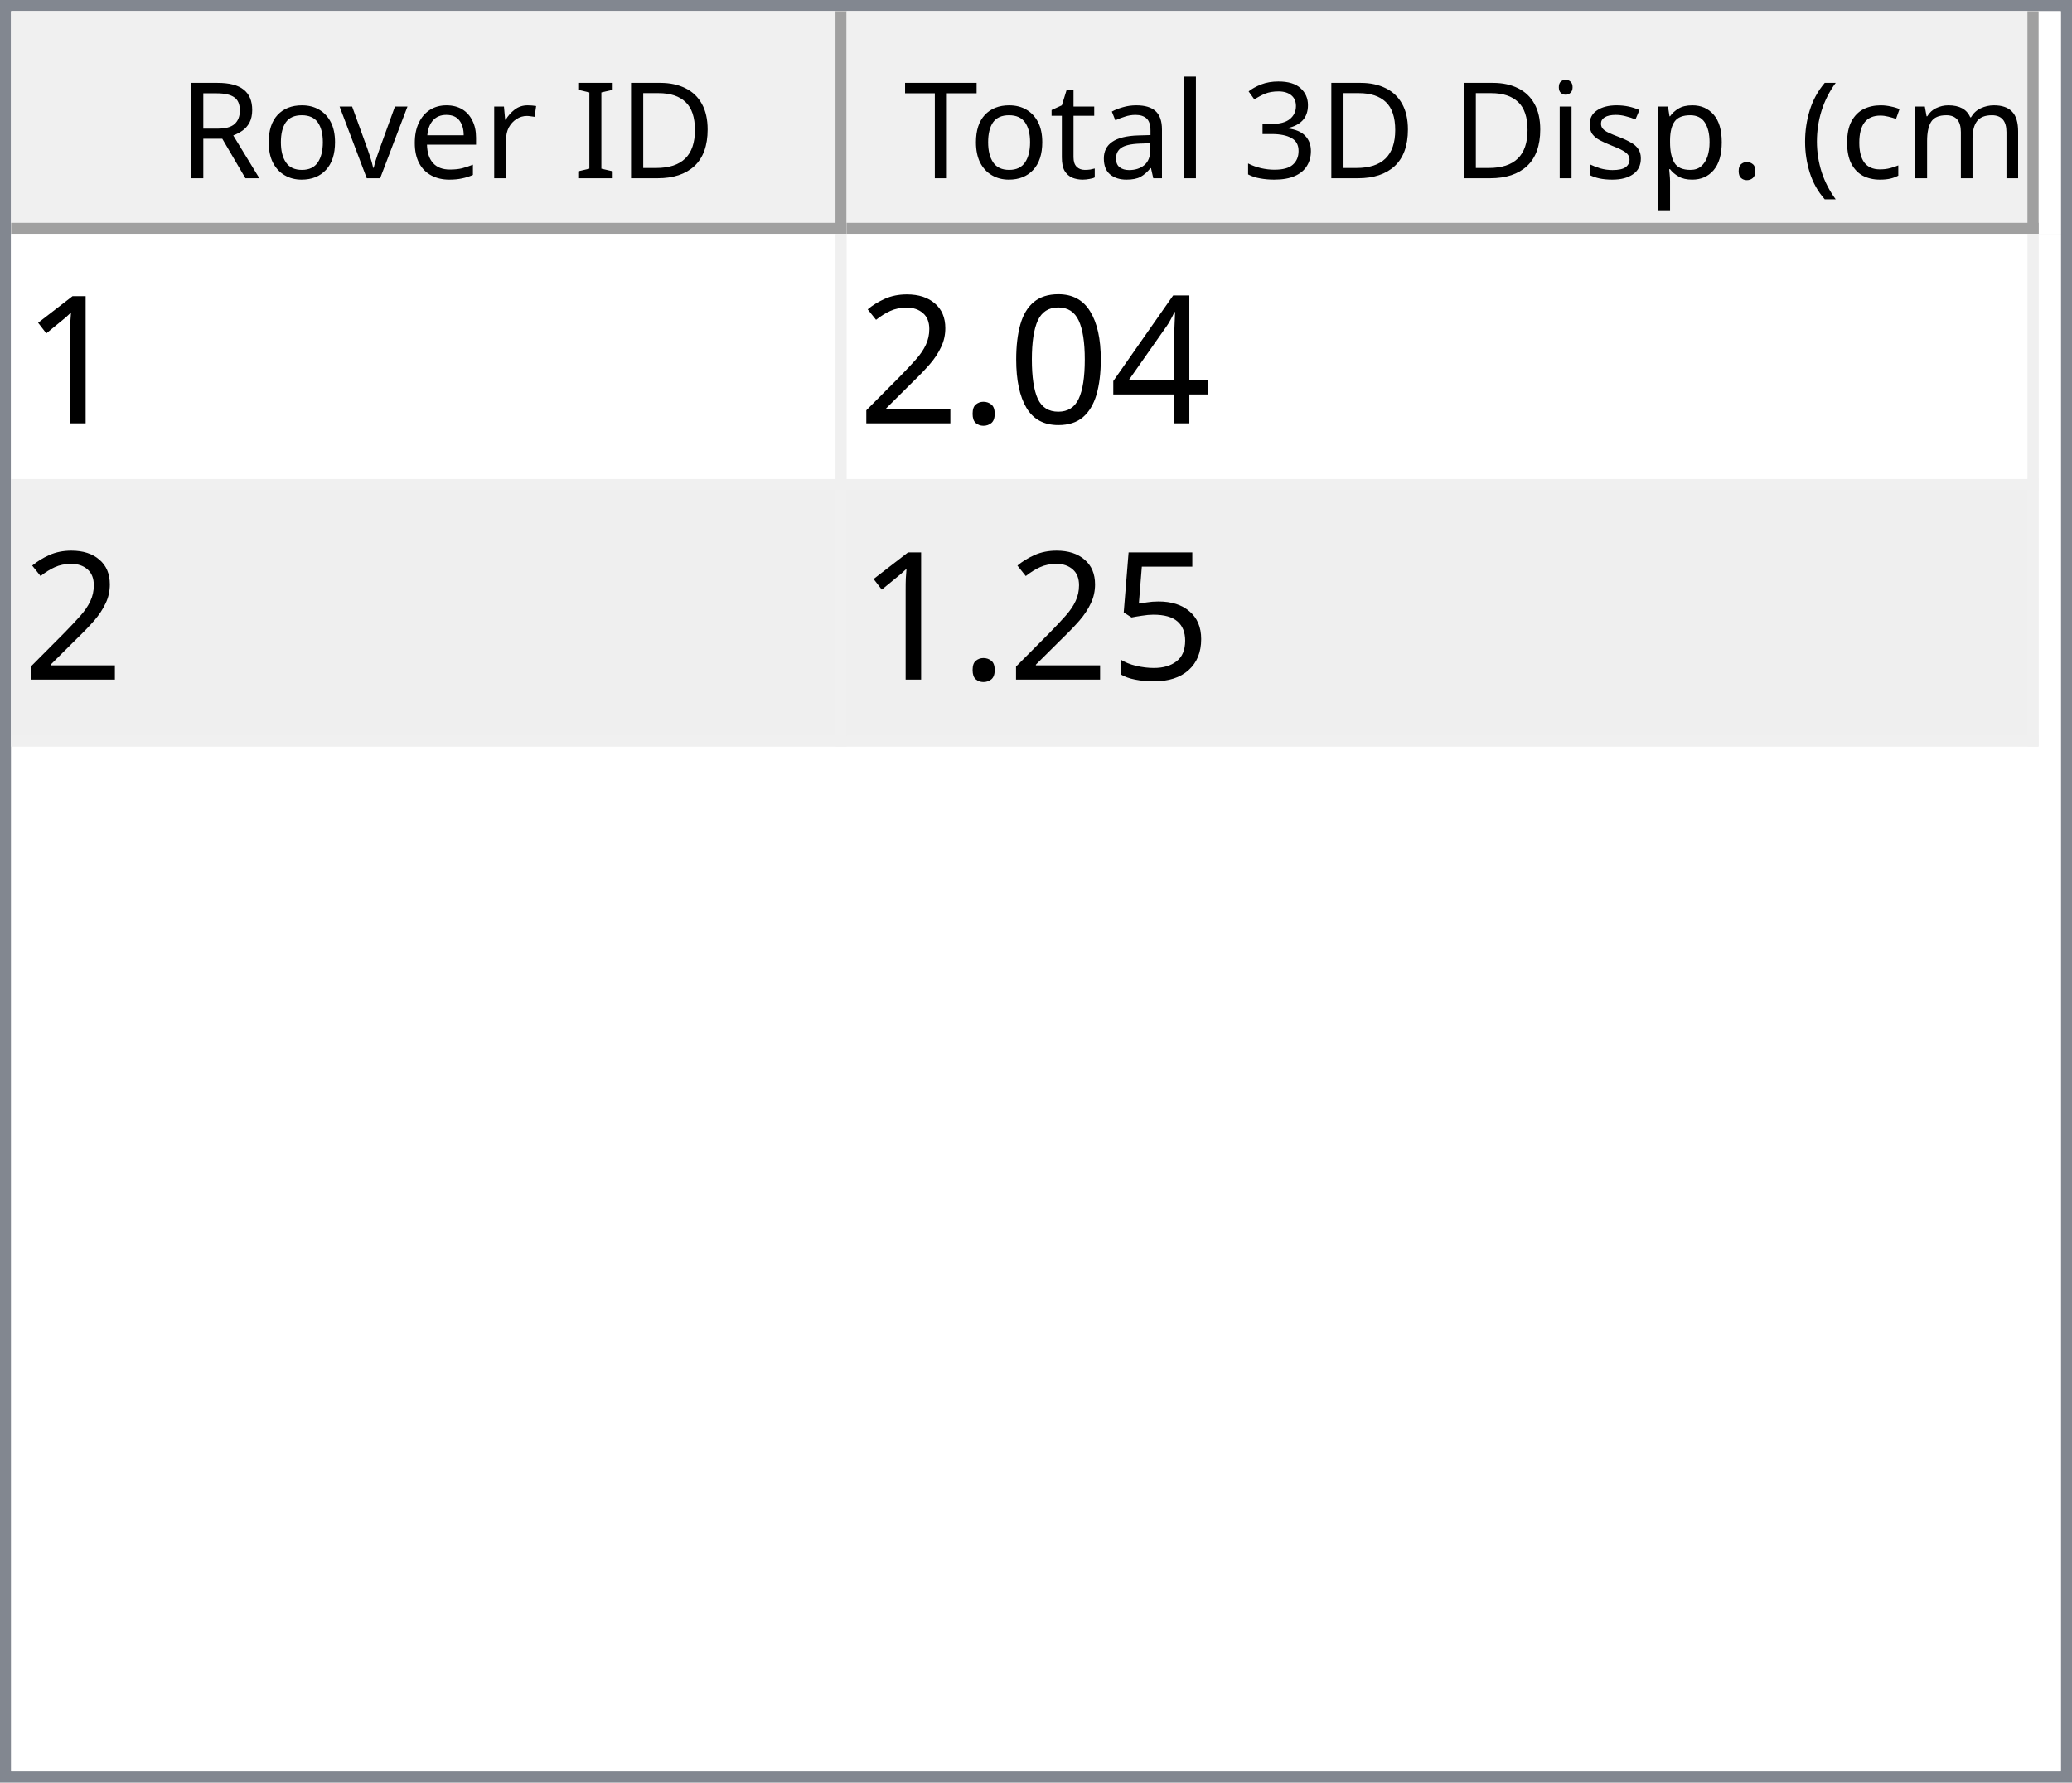
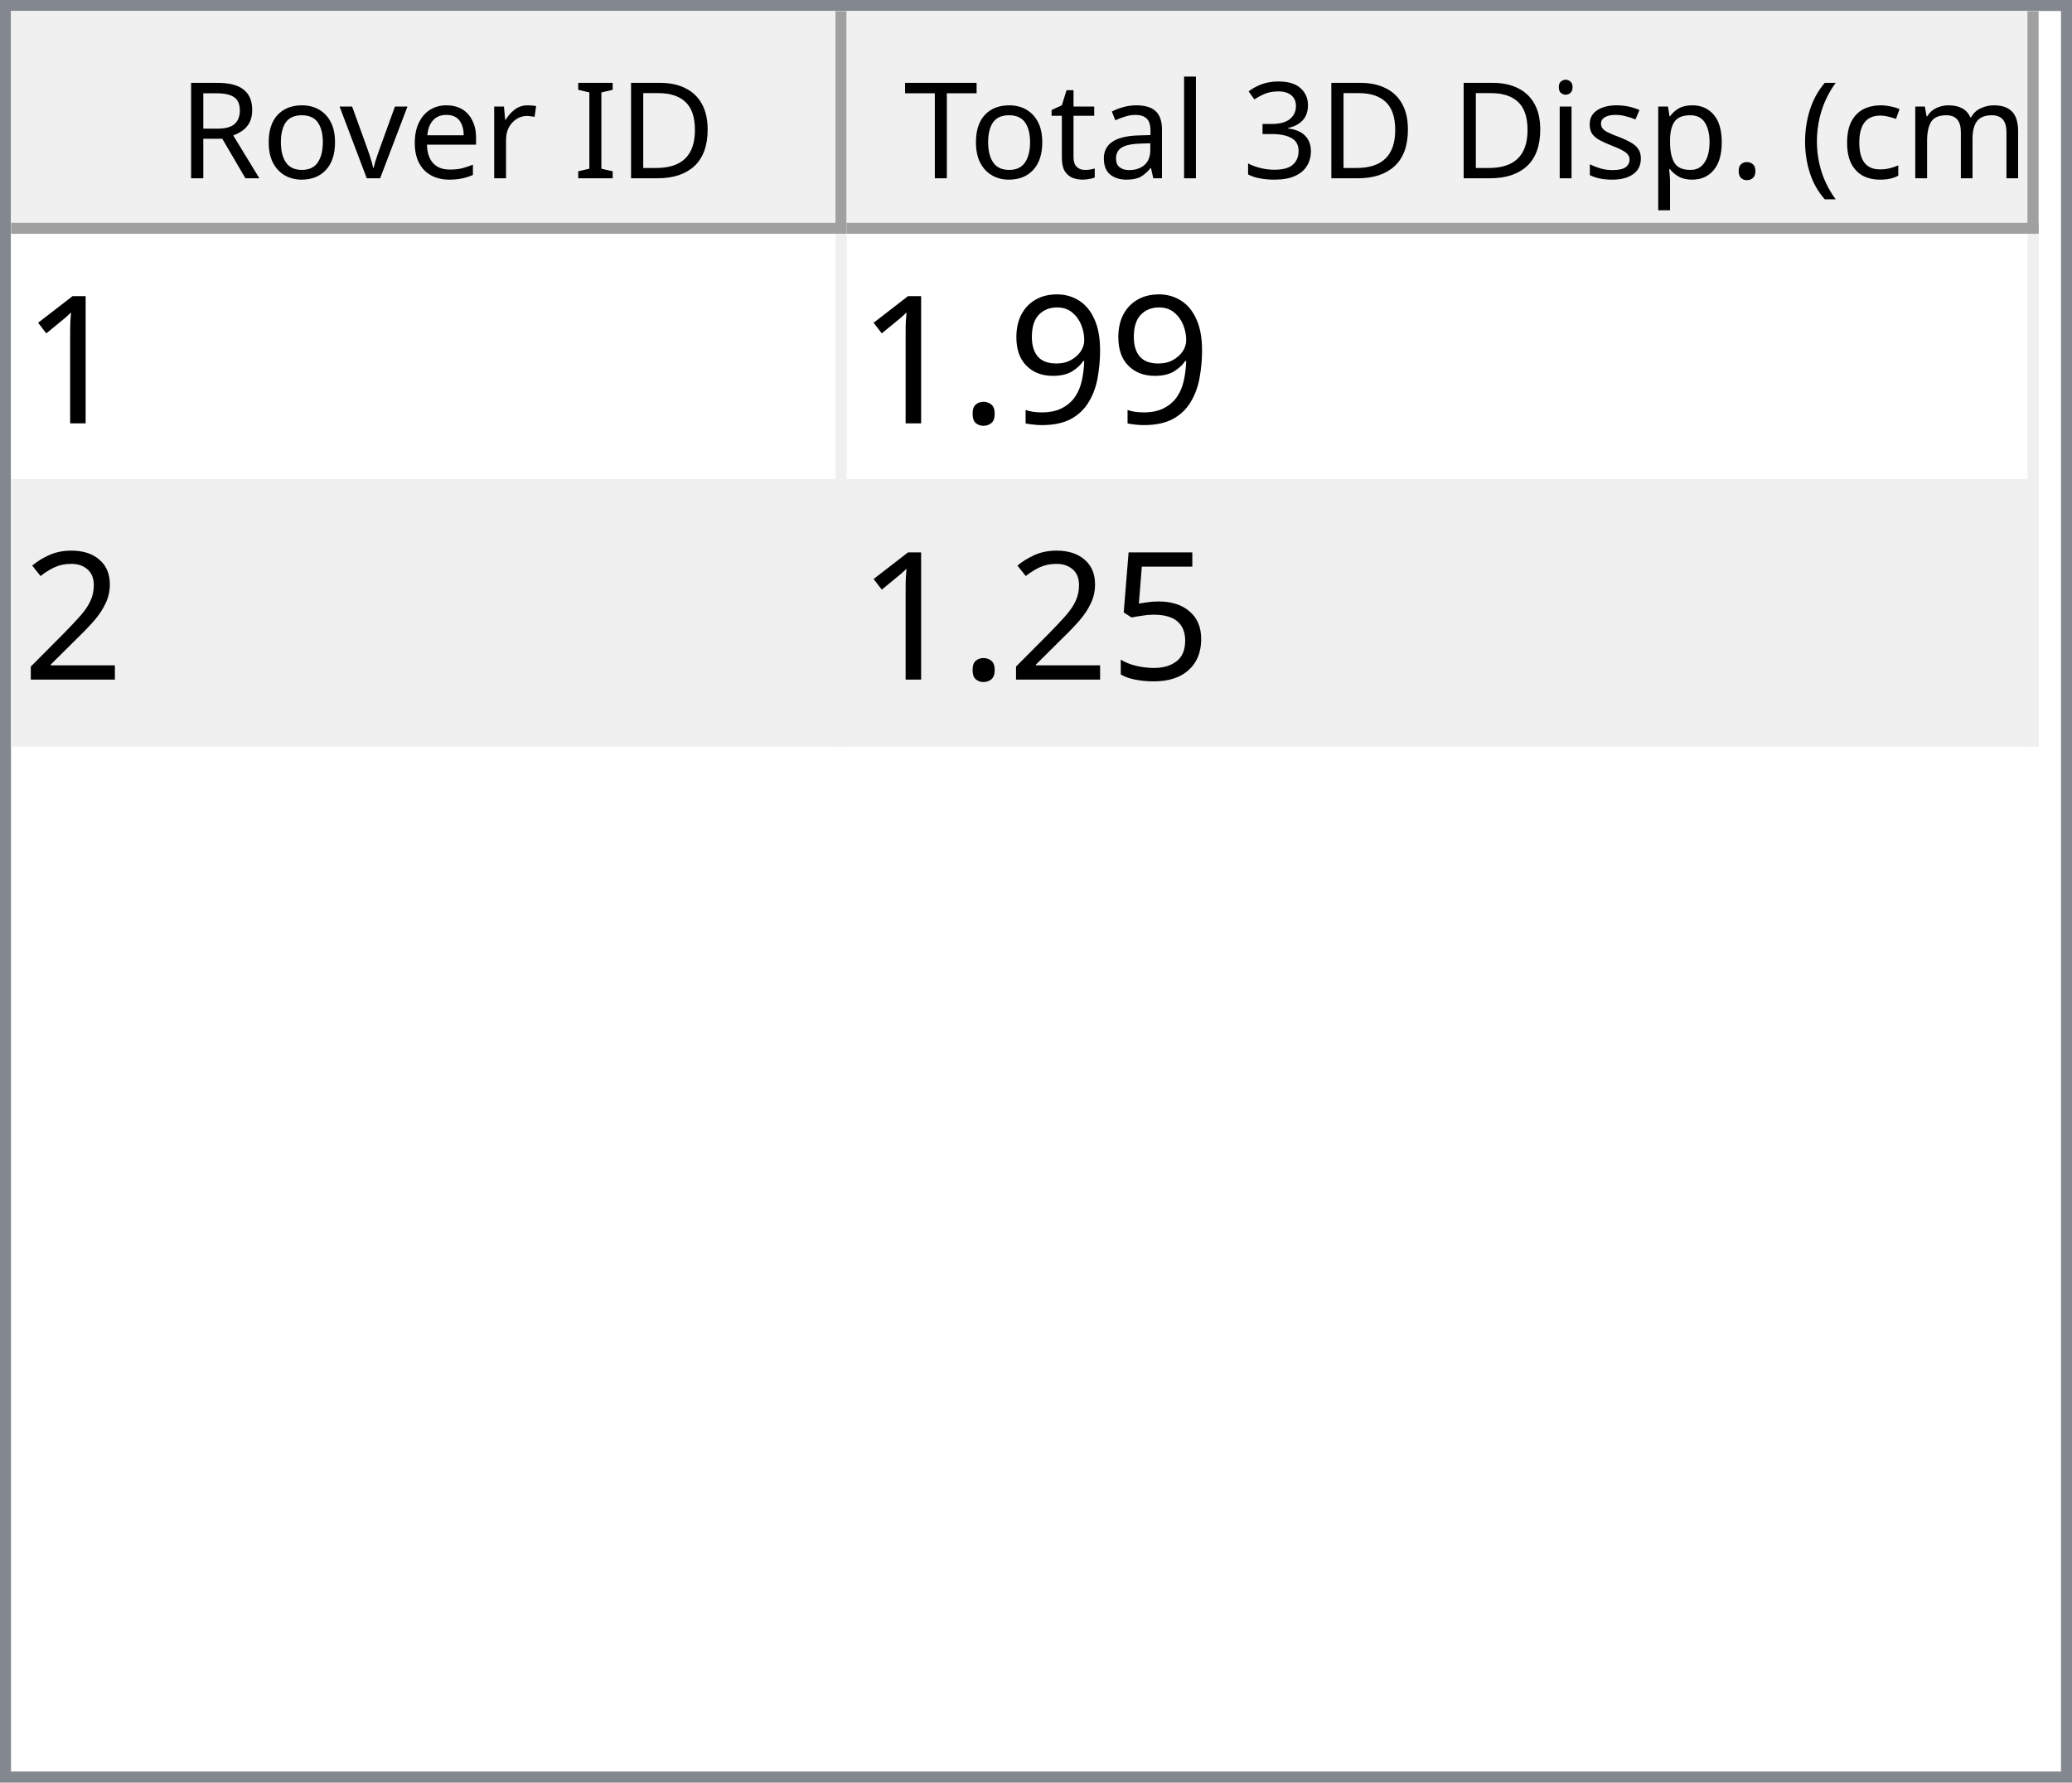
<svg xmlns="http://www.w3.org/2000/svg" style="fill-opacity:1; color-rendering:auto; color-interpolation:auto; text-rendering:auto; stroke:black; stroke-linecap:square; stroke-miterlimit:10; shape-rendering:auto; stroke-opacity:1; fill:black; stroke-dasharray:none; font-weight:normal; stroke-width:1; font-family:'Dialog'; font-style:normal; stroke-linejoin:miter; font-size:12px; stroke-dashoffset:0; image-rendering:auto;" width="186" height="160">
  <defs id="genericDefs" />
  <g>
    <defs id="defs1">
      <clipPath clipPathUnits="userSpaceOnUse" id="clipPath1">
        <path d="M0 0 L186 0 L186 160 L0 160 L0 0 Z" />
      </clipPath>
      <clipPath clipPathUnits="userSpaceOnUse" id="clipPath2">
        <path d="M0 0 L0 160 L186 160 L186 0 Z" />
      </clipPath>
      <clipPath clipPathUnits="userSpaceOnUse" id="clipPath3">
        <path d="M0 0 L0 20 L184 20 L184 0 Z" />
      </clipPath>
      <clipPath clipPathUnits="userSpaceOnUse" id="clipPath4">
        <path d="M0 0 L0 20 L75 20 L75 0 Z" />
      </clipPath>
      <clipPath clipPathUnits="userSpaceOnUse" id="clipPath5">
        <path d="M1 1 L1 19 L74 19 L74 1 Z" />
      </clipPath>
      <clipPath clipPathUnits="userSpaceOnUse" id="clipPath6">
        <path d="M0 0 L0 18 L73 18 L73 0 Z" />
      </clipPath>
      <clipPath clipPathUnits="userSpaceOnUse" id="clipPath7">
        <path d="M-0.5 -0.5 L-0.5 19.5 L74.5 19.5 L74.5 -0.5 Z" />
      </clipPath>
      <clipPath clipPathUnits="userSpaceOnUse" id="clipPath8">
        <path d="M0 0 L0 20 L107 20 L107 0 Z" />
      </clipPath>
      <clipPath clipPathUnits="userSpaceOnUse" id="clipPath9">
        <path d="M1 1 L1 19 L106 19 L106 1 Z" />
      </clipPath>
      <clipPath clipPathUnits="userSpaceOnUse" id="clipPath10">
        <path d="M0 0 L0 18 L105 18 L105 0 Z" />
      </clipPath>
      <clipPath clipPathUnits="userSpaceOnUse" id="clipPath11">
        <path d="M-0.5 -0.5 L-0.5 19.5 L106.5 19.5 L106.5 -0.5 Z" />
      </clipPath>
      <clipPath clipPathUnits="userSpaceOnUse" id="clipPath12">
        <path d="M0 0 L0 138 L184 138 L184 0 Z" />
      </clipPath>
      <clipPath clipPathUnits="userSpaceOnUse" id="clipPath13">
        <path d="M0 0 L0 46 L182 46 L182 0 Z" />
      </clipPath>
      <clipPath clipPathUnits="userSpaceOnUse" id="clipPath14">
        <path d="M-0.5 -0.5 L-0.5 45.5 L181.5 45.5 L181.5 -0.5 Z" />
      </clipPath>
      <clipPath clipPathUnits="userSpaceOnUse" id="clipPath15">
        <path d="M0 0 L0 22 L74 22 L74 0 Z" />
      </clipPath>
      <clipPath clipPathUnits="userSpaceOnUse" id="clipPath16">
        <path d="M0 0 L0 22 L106 22 L106 0 Z" />
      </clipPath>
      <font horiz-adv-x="64.551" id="font1">
        <font-face ascent="107.91" descent="25.098" units-per-em="100" style="font-style:normal; font-family:Segoe UI; font-weight:normal;" />
        <missing-glyph horiz-adv-x="64.551" d="M8.109 0 L8.109 68.266 L56.453 68.266 L56.453 0 L8.109 0 ZM15.328 7.234 L49.219 7.234 L49.219 61.031 L15.328 61.031 L15.328 7.234 Z" />
        <glyph unicode="D" horiz-adv-x="70.117" d="M9.188 0 L9.188 70.016 L28.516 70.016 Q65.531 70.016 65.531 35.891 Q65.531 19.672 55.25 9.836 Q44.969 0 27.734 0 L9.188 0 ZM17.391 62.594 L17.391 7.422 L27.828 7.422 Q41.609 7.422 49.273 14.797 Q56.938 22.172 56.938 35.688 Q56.938 62.594 28.328 62.594 L17.391 62.594 Z" />
        <glyph unicode="I" horiz-adv-x="26.611" d="M17.391 0 L9.188 0 L9.188 70.016 L17.391 70.016 L17.391 0 Z" />
        <glyph unicode=" " horiz-adv-x="27.393" d="" />
        <glyph unicode="r" horiz-adv-x="34.766" d="M34.188 41.891 Q32.078 43.5 28.125 43.5 Q23 43.5 19.555 38.672 Q16.109 33.844 16.109 25.484 L16.109 0 L8.109 0 L8.109 50 L16.109 50 L16.109 39.703 L16.312 39.703 Q18.016 44.969 21.531 47.922 Q25.047 50.875 29.391 50.875 Q32.516 50.875 34.188 50.203 L34.188 41.891 Z" />
        <glyph unicode="e" horiz-adv-x="52.295" d="M48.297 23 L12.984 23 Q13.188 14.656 17.484 10.109 Q21.781 5.562 29.297 5.562 Q37.75 5.562 44.828 11.141 L44.828 3.609 Q38.234 -1.172 27.391 -1.172 Q16.797 -1.172 10.742 5.641 Q4.688 12.453 4.688 24.812 Q4.688 36.469 11.305 43.82 Q17.922 51.172 27.734 51.172 Q37.547 51.172 42.922 44.828 Q48.297 38.484 48.297 27.203 L48.297 23 ZM40.094 29.781 Q40.047 36.719 36.75 40.578 Q33.453 44.438 27.594 44.438 Q21.922 44.438 17.969 40.383 Q14.016 36.328 13.094 29.781 L40.094 29.781 Z" />
        <glyph unicode="v" horiz-adv-x="47.9" d="M47.406 50 L27.484 0 L19.625 0 L0.688 50 L9.469 50 L22.172 13.672 Q23.578 9.672 23.922 6.688 L24.125 6.688 Q24.609 10.453 25.688 13.484 L38.969 50 L47.406 50 Z" />
        <glyph unicode="o" horiz-adv-x="58.594" d="M29 -1.172 Q17.922 -1.172 11.305 5.836 Q4.688 12.844 4.688 24.422 Q4.688 37.016 11.57 44.094 Q18.453 51.172 30.172 51.172 Q41.359 51.172 47.633 44.289 Q53.906 37.406 53.906 25.203 Q53.906 13.234 47.141 6.031 Q40.375 -1.172 29 -1.172 ZM29.594 44.438 Q21.875 44.438 17.383 39.188 Q12.891 33.938 12.891 24.703 Q12.891 15.828 17.43 10.695 Q21.969 5.562 29.594 5.562 Q37.359 5.562 41.531 10.594 Q45.703 15.625 45.703 24.906 Q45.703 34.281 41.531 39.359 Q37.359 44.438 29.594 44.438 Z" />
        <glyph unicode="R" horiz-adv-x="59.814" d="M59.375 0 L49.609 0 L37.891 19.625 Q36.281 22.359 34.766 24.289 Q33.25 26.219 31.664 27.438 Q30.078 28.656 28.25 29.219 Q26.422 29.781 24.125 29.781 L17.391 29.781 L17.391 0 L9.188 0 L9.188 70.016 L30.078 70.016 Q34.672 70.016 38.555 68.867 Q42.438 67.719 45.289 65.375 Q48.141 63.031 49.758 59.547 Q51.375 56.062 51.375 51.375 Q51.375 47.703 50.273 44.656 Q49.172 41.609 47.148 39.211 Q45.125 36.812 42.266 35.133 Q39.406 33.453 35.844 32.516 L35.844 32.328 Q37.594 31.547 38.891 30.547 Q40.188 29.547 41.359 28.18 Q42.531 26.812 43.68 25.078 Q44.828 23.344 46.234 21.047 L59.375 0 ZM17.391 62.594 L17.391 37.203 L28.516 37.203 Q31.594 37.203 34.203 38.133 Q36.812 39.062 38.719 40.797 Q40.625 42.531 41.703 45.047 Q42.781 47.562 42.781 50.688 Q42.781 56.297 39.141 59.445 Q35.5 62.594 28.609 62.594 L17.391 62.594 Z" />
        <glyph unicode=")" horiz-adv-x="30.176" d="M8.297 -15.922 L1.172 -15.922 Q16.406 2.344 16.406 26.812 Q16.406 51.469 1.078 70.016 L8.297 70.016 Q23.531 52.156 23.531 26.703 Q23.531 1.375 8.297 -15.922 Z" />
        <glyph unicode="m" horiz-adv-x="86.133" d="M79.109 0 L71.094 0 L71.094 28.719 Q71.094 37.016 68.531 40.727 Q65.969 44.438 59.906 44.438 Q54.781 44.438 51.195 39.75 Q47.609 35.062 47.609 28.516 L47.609 0 L39.594 0 L39.594 29.688 Q39.594 44.438 28.219 44.438 Q22.953 44.438 19.531 40.016 Q16.109 35.594 16.109 28.516 L16.109 0 L8.109 0 L8.109 50 L16.109 50 L16.109 42.094 L16.312 42.094 Q21.625 51.172 31.844 51.172 Q36.969 51.172 40.773 48.312 Q44.578 45.453 46 40.828 Q51.562 51.172 62.594 51.172 Q79.109 51.172 79.109 30.812 L79.109 0 Z" />
        <glyph unicode="c" horiz-adv-x="46.191" d="M42.188 2.297 Q36.422 -1.172 28.516 -1.172 Q17.828 -1.172 11.258 5.789 Q4.688 12.75 4.688 23.828 Q4.688 36.188 11.766 43.68 Q18.844 51.172 30.672 51.172 Q37.25 51.172 42.281 48.734 L42.281 40.531 Q36.719 44.438 30.375 44.438 Q22.703 44.438 17.797 38.945 Q12.891 33.453 12.891 24.516 Q12.891 15.719 17.508 10.641 Q22.125 5.562 29.891 5.562 Q36.422 5.562 42.188 9.906 L42.188 2.297 Z" />
        <glyph unicode="(" horiz-adv-x="30.176" d="M29.109 -15.922 L21.969 -15.922 Q6.844 1.375 6.844 26.703 Q6.844 52.156 21.969 70.016 L29.203 70.016 Q13.875 51.469 13.875 26.812 Q13.875 2.344 29.109 -15.922 Z" />
        <glyph unicode="." horiz-adv-x="21.68" d="M10.891 -1.078 Q8.641 -1.078 7.055 0.539 Q5.469 2.156 5.469 4.391 Q5.469 6.641 7.055 8.273 Q8.641 9.906 10.891 9.906 Q13.188 9.906 14.797 8.273 Q16.406 6.641 16.406 4.391 Q16.406 2.156 14.797 0.539 Q13.188 -1.078 10.891 -1.078 Z" />
        <glyph unicode="p" horiz-adv-x="58.789" d="M16.312 7.234 L16.109 7.234 L16.109 -23 L8.109 -23 L8.109 50 L16.109 50 L16.109 41.219 L16.312 41.219 Q22.219 51.172 33.594 51.172 Q43.266 51.172 48.688 44.461 Q54.109 37.75 54.109 26.469 Q54.109 13.922 48 6.375 Q41.891 -1.172 31.297 -1.172 Q21.578 -1.172 16.312 7.234 ZM16.109 27.391 L16.109 20.406 Q16.109 14.203 20.141 9.883 Q24.172 5.562 30.375 5.562 Q37.641 5.562 41.773 11.133 Q45.906 16.703 45.906 26.609 Q45.906 34.969 42.047 39.703 Q38.188 44.438 31.594 44.438 Q24.609 44.438 20.359 39.578 Q16.109 34.719 16.109 27.391 Z" />
        <glyph unicode="s" horiz-adv-x="42.432" d="M5.078 1.812 L5.078 10.406 Q11.625 5.562 19.484 5.562 Q30.031 5.562 30.031 12.594 Q30.031 14.594 29.125 15.992 Q28.219 17.391 26.68 18.461 Q25.141 19.531 23.07 20.383 Q21 21.234 18.609 22.172 Q15.281 23.484 12.766 24.828 Q10.25 26.172 8.57 27.859 Q6.891 29.547 6.031 31.695 Q5.172 33.844 5.172 36.719 Q5.172 40.234 6.789 42.945 Q8.406 45.656 11.086 47.484 Q13.766 49.312 17.211 50.242 Q20.656 51.172 24.312 51.172 Q30.812 51.172 35.938 48.922 L35.938 40.828 Q30.422 44.438 23.25 44.438 Q21 44.438 19.195 43.922 Q17.391 43.406 16.094 42.477 Q14.797 41.547 14.086 40.258 Q13.375 38.969 13.375 37.406 Q13.375 35.453 14.086 34.133 Q14.797 32.812 16.164 31.789 Q17.531 30.766 19.484 29.938 Q21.438 29.109 23.922 28.125 Q27.25 26.859 29.883 25.516 Q32.516 24.172 34.375 22.484 Q36.234 20.797 37.234 18.602 Q38.234 16.406 38.234 13.375 Q38.234 9.672 36.602 6.938 Q34.969 4.203 32.234 2.398 Q29.5 0.594 25.93 -0.289 Q22.359 -1.172 18.453 -1.172 Q10.75 -1.172 5.078 1.812 Z" />
        <glyph unicode="i" horiz-adv-x="24.219" d="M12.203 62.703 Q10.062 62.703 8.547 64.164 Q7.031 65.625 7.031 67.875 Q7.031 70.125 8.547 71.609 Q10.062 73.094 12.203 73.094 Q14.406 73.094 15.945 71.609 Q17.484 70.125 17.484 67.875 Q17.484 65.719 15.945 64.211 Q14.406 62.703 12.203 62.703 ZM16.109 0 L8.109 0 L8.109 50 L16.109 50 L16.109 0 Z" />
        <glyph unicode="3" horiz-adv-x="53.906" d="M46.531 19.828 Q46.531 15.094 44.75 11.211 Q42.969 7.328 39.719 4.57 Q36.469 1.812 31.93 0.297 Q27.391 -1.219 21.922 -1.219 Q11.922 -1.219 6 2.594 L6 11.188 Q13.094 5.609 22.219 5.609 Q25.875 5.609 28.828 6.539 Q31.781 7.469 33.906 9.227 Q36.031 10.984 37.18 13.477 Q38.328 15.969 38.328 19.094 Q38.328 32.812 18.797 32.812 L12.984 32.812 L12.984 39.594 L18.5 39.594 Q35.797 39.594 35.797 52.484 Q35.797 64.406 22.609 64.406 Q15.188 64.406 8.688 59.422 L8.688 67.188 Q15.375 71.188 24.609 71.188 Q29 71.188 32.57 69.969 Q36.141 68.75 38.68 66.555 Q41.219 64.359 42.609 61.281 Q44 58.203 44 54.5 Q44 40.672 30.031 36.719 L30.031 36.531 Q33.594 36.141 36.625 34.797 Q39.656 33.453 41.852 31.305 Q44.047 29.156 45.289 26.25 Q46.531 23.344 46.531 19.828 Z" />
        <glyph unicode="l" horiz-adv-x="24.219" d="M16.109 0 L8.109 0 L8.109 74.031 L16.109 74.031 L16.109 0 Z" />
        <glyph unicode="a" horiz-adv-x="50.879" d="M43.891 0 L35.891 0 L35.891 7.812 L35.688 7.812 Q30.469 -1.172 20.312 -1.172 Q12.844 -1.172 8.617 2.781 Q4.391 6.734 4.391 13.281 Q4.391 27.297 20.906 29.594 L35.891 31.688 Q35.891 44.438 25.594 44.438 Q16.547 44.438 9.281 38.281 L9.281 46.484 Q16.656 51.172 26.266 51.172 Q43.891 51.172 43.891 32.516 L43.891 0 ZM35.891 25.297 L23.828 23.641 Q18.266 22.859 15.43 20.875 Q12.594 18.891 12.594 13.875 Q12.594 10.203 15.211 7.883 Q17.828 5.562 22.172 5.562 Q28.125 5.562 32.008 9.742 Q35.891 13.922 35.891 20.312 L35.891 25.297 Z" />
        <glyph unicode="t" horiz-adv-x="33.887" d="M31.297 0.484 Q28.469 -1.078 23.828 -1.078 Q10.688 -1.078 10.688 13.578 L10.688 43.172 L2.094 43.172 L2.094 50 L10.688 50 L10.688 62.203 L18.703 64.797 L18.703 50 L31.297 50 L31.297 43.172 L18.703 43.172 L18.703 14.984 Q18.703 9.969 20.414 7.82 Q22.125 5.672 26.078 5.672 Q29.109 5.672 31.297 7.328 L31.297 0.484 Z" />
        <glyph unicode="T" horiz-adv-x="52.393" d="M50.594 62.594 L30.375 62.594 L30.375 0 L22.172 0 L22.172 62.594 L2 62.594 L2 70.016 L50.594 70.016 L50.594 62.594 Z" />
      </font>
      <font horiz-adv-x="75.0" id="font2">
        <font-face ascent="100.537" descent="21.973" units-per-em="100" style="font-style:normal; font-family:sans-serif; font-weight:normal;" />
        <missing-glyph horiz-adv-x="75.0" d="M12.5 0 L12.5 62.5 L62.5 62.5 L62.5 0 L12.5 0 ZM14.062 1.562 L60.938 1.562 L60.938 60.938 L14.062 60.938 L14.062 1.562 Z" />
        <glyph unicode="1" horiz-adv-x="55.615" d="M37.25 0 L28.469 0 L28.469 56 Q25.297 52.984 20.141 49.953 Q14.984 46.922 10.891 45.406 L10.891 53.906 Q18.266 57.375 23.781 62.305 Q29.297 67.234 31.594 71.875 L37.25 71.875 L37.25 0 Z" />
-         <glyph unicode="4" horiz-adv-x="55.615" d="M32.328 0 L32.328 17.141 L1.266 17.141 L1.266 25.203 L33.938 71.578 L41.109 71.578 L41.109 25.203 L50.781 25.203 L50.781 17.141 L41.109 17.141 L41.109 0 L32.328 0 ZM32.328 25.203 L32.328 57.469 L9.906 25.203 L32.328 25.203 Z" />
-         <glyph unicode="0" horiz-adv-x="55.615" d="M4.156 35.297 Q4.156 48 6.766 55.742 Q9.375 63.484 14.523 67.68 Q19.672 71.875 27.484 71.875 Q33.25 71.875 37.594 69.555 Q41.938 67.234 44.773 62.867 Q47.609 58.5 49.219 52.227 Q50.828 45.953 50.828 35.297 Q50.828 22.703 48.242 14.969 Q45.656 7.234 40.508 3.008 Q35.359 -1.219 27.484 -1.219 Q17.141 -1.219 11.234 6.203 Q4.156 15.141 4.156 35.297 ZM13.188 35.297 Q13.188 17.672 17.312 11.836 Q21.438 6 27.484 6 Q33.547 6 37.672 11.859 Q41.797 17.719 41.797 35.297 Q41.797 52.984 37.672 58.789 Q33.547 64.594 27.391 64.594 Q21.344 64.594 17.719 59.469 Q13.188 52.938 13.188 35.297 Z" />
+         <glyph unicode="9" horiz-adv-x="55.615" d="M5.469 16.547 L13.922 17.328 Q14.984 11.375 18.016 8.688 Q21.047 6 25.781 6 Q29.828 6 32.883 7.859 Q35.938 9.719 37.891 12.82 Q39.844 15.922 41.164 21.195 Q42.484 26.469 42.484 31.938 Q42.484 32.516 42.438 33.688 Q39.797 29.5 35.234 26.883 Q30.672 24.266 25.344 24.266 Q16.453 24.266 10.305 30.711 Q4.156 37.156 4.156 47.703 Q4.156 58.594 10.578 65.234 Q17 71.875 26.656 71.875 Q33.641 71.875 39.43 68.117 Q45.219 64.359 48.219 57.398 Q51.219 50.438 51.219 37.25 Q51.219 23.531 48.242 15.406 Q45.266 7.281 39.383 3.031 Q33.5 -1.219 25.594 -1.219 Q17.188 -1.219 11.867 3.445 Q6.547 8.109 5.469 16.547 ZM41.453 48.141 Q41.453 55.719 37.43 60.156 Q33.406 64.594 27.734 64.594 Q21.875 64.594 17.531 59.812 Q13.188 55.031 13.188 47.406 Q13.188 40.578 17.312 36.305 Q21.438 32.031 27.484 32.031 Q33.594 32.031 37.523 36.305 Q41.453 40.578 41.453 48.141 Z" />
        <glyph unicode="." horiz-adv-x="27.783" d="M9.078 0 L9.078 10.016 L19.094 10.016 L19.094 0 L9.078 0 Z" />
        <glyph unicode="2" horiz-adv-x="55.615" d="M50.344 8.453 L50.344 0 L3.031 0 Q2.938 3.172 4.047 6.109 Q5.859 10.938 9.836 15.625 Q13.812 20.312 21.344 26.469 Q33.016 36.031 37.117 41.625 Q41.219 47.219 41.219 52.203 Q41.219 57.422 37.477 61.008 Q33.734 64.594 27.734 64.594 Q21.391 64.594 17.578 60.789 Q13.766 56.984 13.719 50.25 L4.688 51.172 Q5.609 61.281 11.664 66.578 Q17.719 71.875 27.938 71.875 Q38.234 71.875 44.242 66.164 Q50.25 60.453 50.25 52 Q50.25 47.703 48.492 43.555 Q46.734 39.406 42.656 34.812 Q38.578 30.219 29.109 22.219 Q21.188 15.578 18.945 13.211 Q16.703 10.844 15.234 8.453 L50.344 8.453 Z" />
        <glyph unicode="5" horiz-adv-x="55.615" d="M4.156 18.75 L13.375 19.531 Q14.406 12.797 18.141 9.398 Q21.875 6 27.156 6 Q33.5 6 37.891 10.789 Q42.281 15.578 42.281 23.484 Q42.281 31 38.062 35.352 Q33.844 39.703 27 39.703 Q22.75 39.703 19.336 37.773 Q15.922 35.844 13.969 32.766 L5.719 33.844 L12.641 70.609 L48.25 70.609 L48.25 62.203 L19.672 62.203 L15.828 42.969 Q22.266 47.469 29.344 47.469 Q38.719 47.469 45.164 40.969 Q51.609 34.469 51.609 24.266 Q51.609 14.547 45.953 7.469 Q39.062 -1.219 27.156 -1.219 Q17.391 -1.219 11.211 4.25 Q5.031 9.719 4.156 18.75 Z" />
      </font>
    </defs>
    <g style="fill:white; stroke:white;">
      <rect x="0" y="0" width="186" style="clip-path:url(#clipPath1); stroke:none;" height="160" />
    </g>
    <g style="fill:white; text-rendering:optimizeSpeed; color-rendering:optimizeSpeed; image-rendering:optimizeSpeed; shape-rendering:crispEdges; stroke:white; color-interpolation:sRGB;">
      <rect x="0" width="186" height="160" y="0" style="stroke:none;" />
      <path style="stroke:none;" d="M0 160 L186 160 L186 0 L0 0 Z" />
    </g>
    <g style="fill:rgb(240,240,240); font-family:'Segoe UI'; stroke:rgb(240,240,240);">
      <rect x="0" y="0" width="186" style="clip-path:url(#clipPath2); stroke:none;" height="160" />
    </g>
    <g style="fill:rgb(130,135,144); font-family:'Segoe UI'; stroke:rgb(130,135,144);">
      <path d="M0 0 L186 0 L186 160 L0 160 L0 0 ZM1 1 L185 1 L185 159 L1 159 L1 1 Z" style="fill-rule:evenodd; clip-path:url(#clipPath2); stroke:none;" />
    </g>
    <g style="fill:white; font-family:'Segoe UI'; stroke:white;" transform="translate(1,1)">
      <rect x="0" y="0" width="184" style="clip-path:url(#clipPath3); stroke:none;" height="20" />
    </g>
    <g style="fill:rgb(240,240,240); font-family:'Segoe UI'; stroke:rgb(240,240,240);" transform="translate(1,1)">
      <rect x="0" y="0" width="75" style="clip-path:url(#clipPath4); stroke:none;" height="20" />
    </g>
    <g style="font-family:'Segoe UI';" transform="translate(2,2)">
      <text x="14" xml:space="preserve" y="14" style="clip-path:url(#clipPath6); stroke:none;">Rover ID</text>
    </g>
    <g style="fill:rgb(160,160,160); font-family:'Segoe UI'; stroke:rgb(160,160,160); stroke-linejoin:bevel;" transform="translate(1.5,1.5)">
      <line x1="74" x2="74" y1="0" style="fill:none; clip-path:url(#clipPath7);" y2="19" />
    </g>
    <g style="fill:rgb(160,160,160); font-family:'Segoe UI'; stroke:rgb(160,160,160); stroke-linejoin:bevel;" transform="matrix(1,0,0,1,1,1) translate(0.5,0.5)">
      <line x1="0" x2="74" y1="19" style="fill:none; clip-path:url(#clipPath7);" y2="19" />
    </g>
    <g style="fill:rgb(240,240,240); font-family:'Segoe UI'; stroke:rgb(240,240,240);" transform="translate(76,1)">
      <rect x="0" y="0" width="107" style="clip-path:url(#clipPath8); stroke:none;" height="20" />
    </g>
    <g style="font-family:'Segoe UI';" transform="translate(77,2)">
      <text x="1" xml:space="preserve" y="14" style="clip-path:url(#clipPath10); stroke:none;"> Total 3D Disp. (cm)</text>
    </g>
    <g style="fill:rgb(160,160,160); font-family:'Segoe UI'; stroke:rgb(160,160,160); stroke-linejoin:bevel;" transform="translate(76.5,1.5)">
      <line x1="106" x2="106" y1="0" style="fill:none; clip-path:url(#clipPath11);" y2="19" />
    </g>
    <g style="fill:rgb(160,160,160); font-family:'Segoe UI'; stroke:rgb(160,160,160); stroke-linejoin:bevel;" transform="matrix(1,0,0,1,76,1) translate(0.5,0.5)">
      <line x1="0" x2="106" y1="19" style="fill:none; clip-path:url(#clipPath11);" y2="19" />
    </g>
    <g style="fill:white; font-family:'Segoe UI'; stroke:white;" transform="translate(1,21)">
      <rect x="0" y="0" width="184" style="clip-path:url(#clipPath12); stroke:none;" height="138" />
    </g>
    <g style="fill:rgb(240,240,240); font-size:16px; font-family:sans-serif; stroke:rgb(240,240,240);" transform="translate(1,21)">
      <rect x="0" y="0" width="182" style="clip-path:url(#clipPath13); stroke:none;" height="46" />
      <line transform="translate(0.5,0.5)" x1="0" x2="181" y1="22" style="clip-path:url(#clipPath14); fill:none; stroke-linejoin:bevel;" y2="22" />
    </g>
    <g transform="matrix(1,0,0,1,1,21) translate(0.5,0.5)" style="fill:rgb(240,240,240); font-size:16px; font-family:sans-serif; stroke:rgb(240,240,240); stroke-linejoin:bevel;">
      <line x1="0" x2="181" y1="45" style="fill:none; clip-path:url(#clipPath14);" y2="45" />
    </g>
    <g transform="matrix(1,0,0,1,1,21) translate(0.5,0.5)" style="fill:rgb(240,240,240); font-size:16px; font-family:sans-serif; stroke:rgb(240,240,240); stroke-linejoin:bevel;">
      <line x1="74" x2="74" y1="0" style="fill:none; clip-path:url(#clipPath14);" y2="45" />
    </g>
    <g transform="matrix(1,0,0,1,1,21) translate(0.5,0.5)" style="fill:rgb(240,240,240); font-size:16px; font-family:sans-serif; stroke:rgb(240,240,240); stroke-linejoin:bevel;">
      <line x1="181" x2="181" y1="0" style="fill:none; clip-path:url(#clipPath14);" y2="45" />
    </g>
    <g style="fill:white; font-size:16px; font-family:sans-serif; stroke:white;" transform="matrix(1,0,0,1,1,21)">
      <rect x="0" y="0" width="74" style="clip-path:url(#clipPath15); stroke:none;" height="22" />
      <text x="1" y="17" style="fill:black; clip-path:url(#clipPath15); stroke:none;" xml:space="preserve">1</text>
    </g>
    <g style="fill:white; font-size:16px; font-family:sans-serif; stroke:white;" transform="matrix(1,0,0,1,1,21) translate(75,0)">
      <rect x="0" y="0" width="106" style="clip-path:url(#clipPath16); stroke:none;" height="22" />
-       <text x="1" y="17" style="fill:black; clip-path:url(#clipPath16); stroke:none;" xml:space="preserve">2.04</text>
+       <text x="1" y="17" style="fill:black; clip-path:url(#clipPath16); stroke:none;" xml:space="preserve">1.99</text>
    </g>
    <g style="fill:rgb(239,239,239); font-size:16px; font-family:sans-serif; stroke:rgb(239,239,239);" transform="matrix(1,0,0,1,1,21) translate(0,23)">
      <rect x="0" y="0" width="74" style="clip-path:url(#clipPath15); stroke:none;" height="22" />
      <text x="1" y="17" style="fill:black; clip-path:url(#clipPath15); stroke:none;" xml:space="preserve">2</text>
    </g>
    <g style="fill:rgb(239,239,239); font-size:16px; font-family:sans-serif; stroke:rgb(239,239,239);" transform="matrix(1,0,0,1,1,21) translate(75,23)">
      <rect x="0" y="0" width="106" style="clip-path:url(#clipPath16); stroke:none;" height="22" />
      <text x="1" y="17" style="fill:black; clip-path:url(#clipPath16); stroke:none;" xml:space="preserve">1.25</text>
    </g>
  </g>
</svg>
